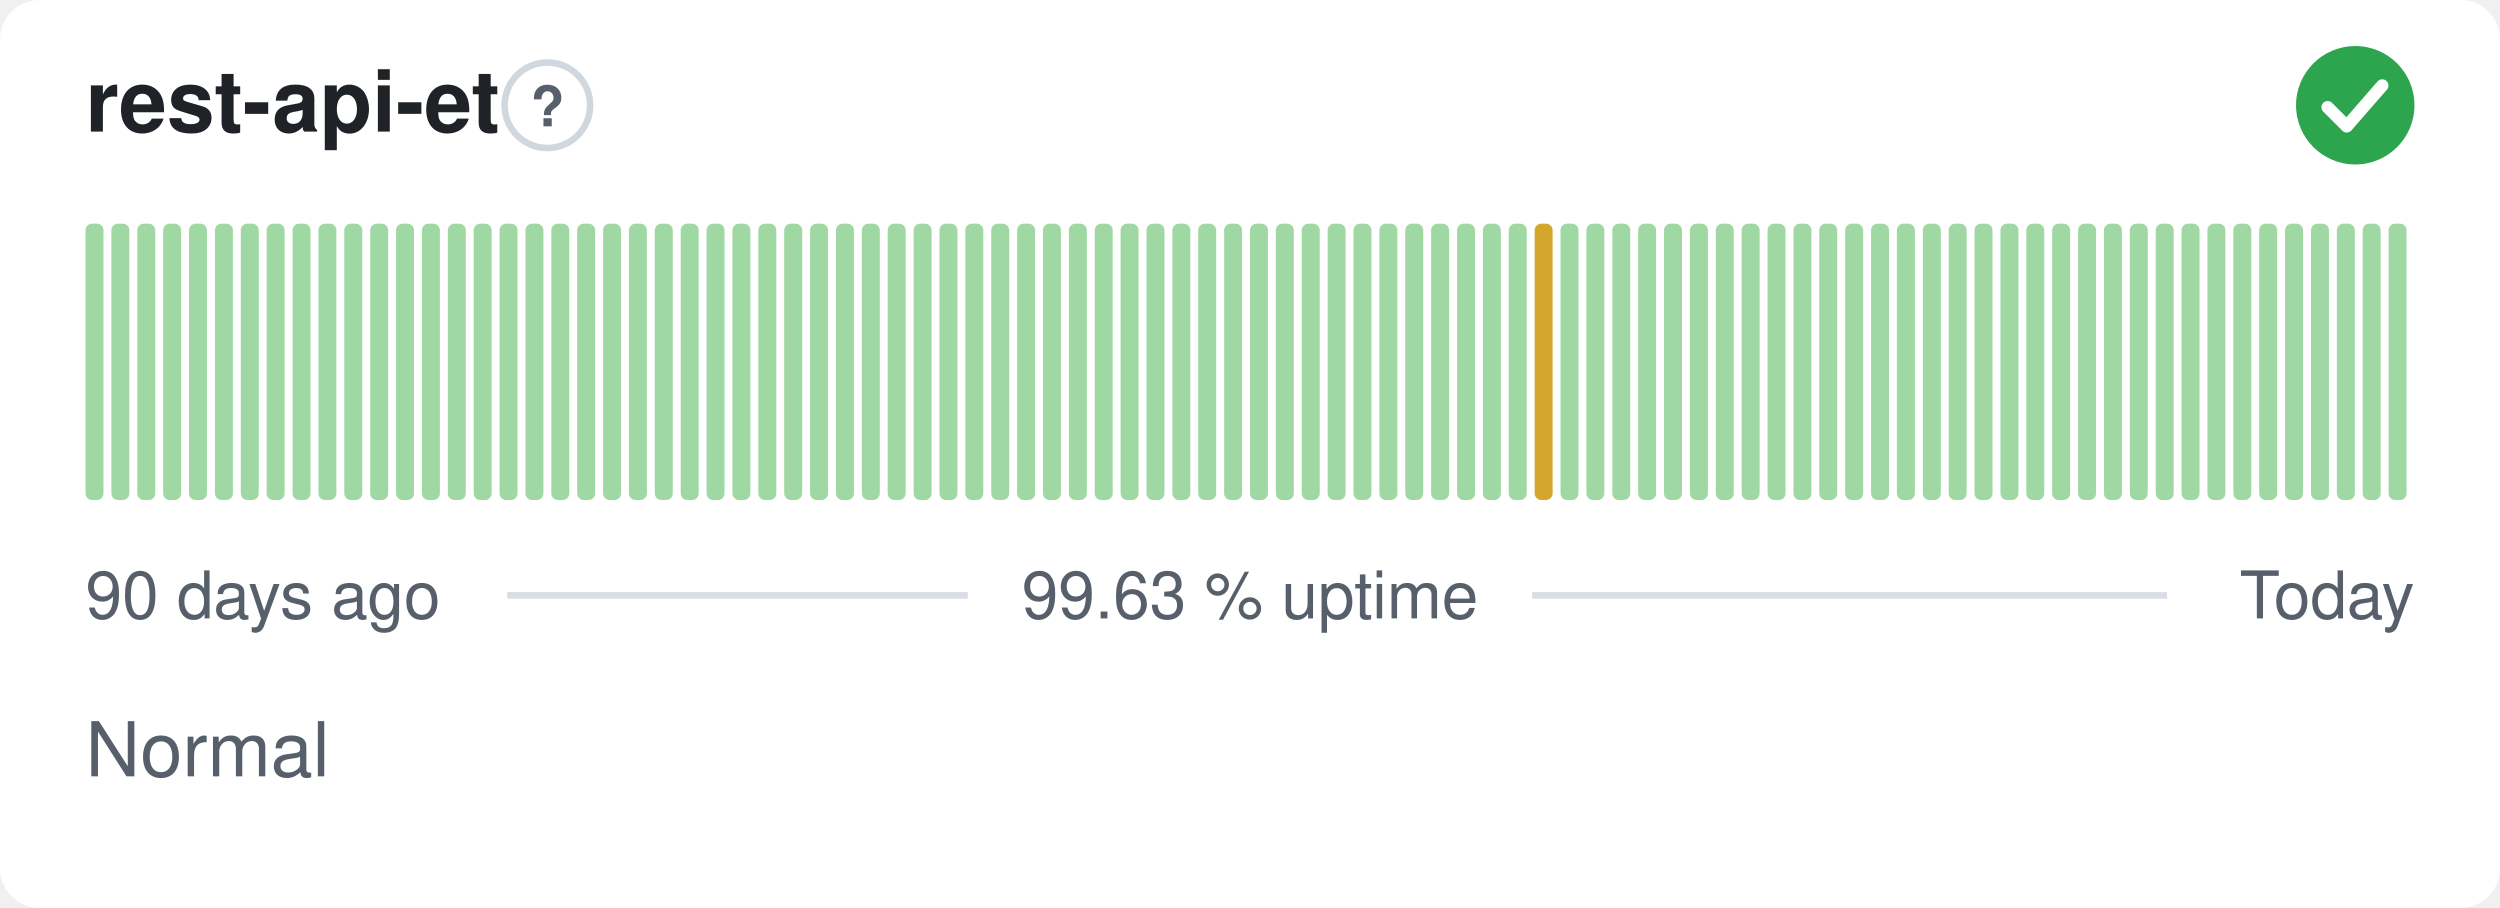
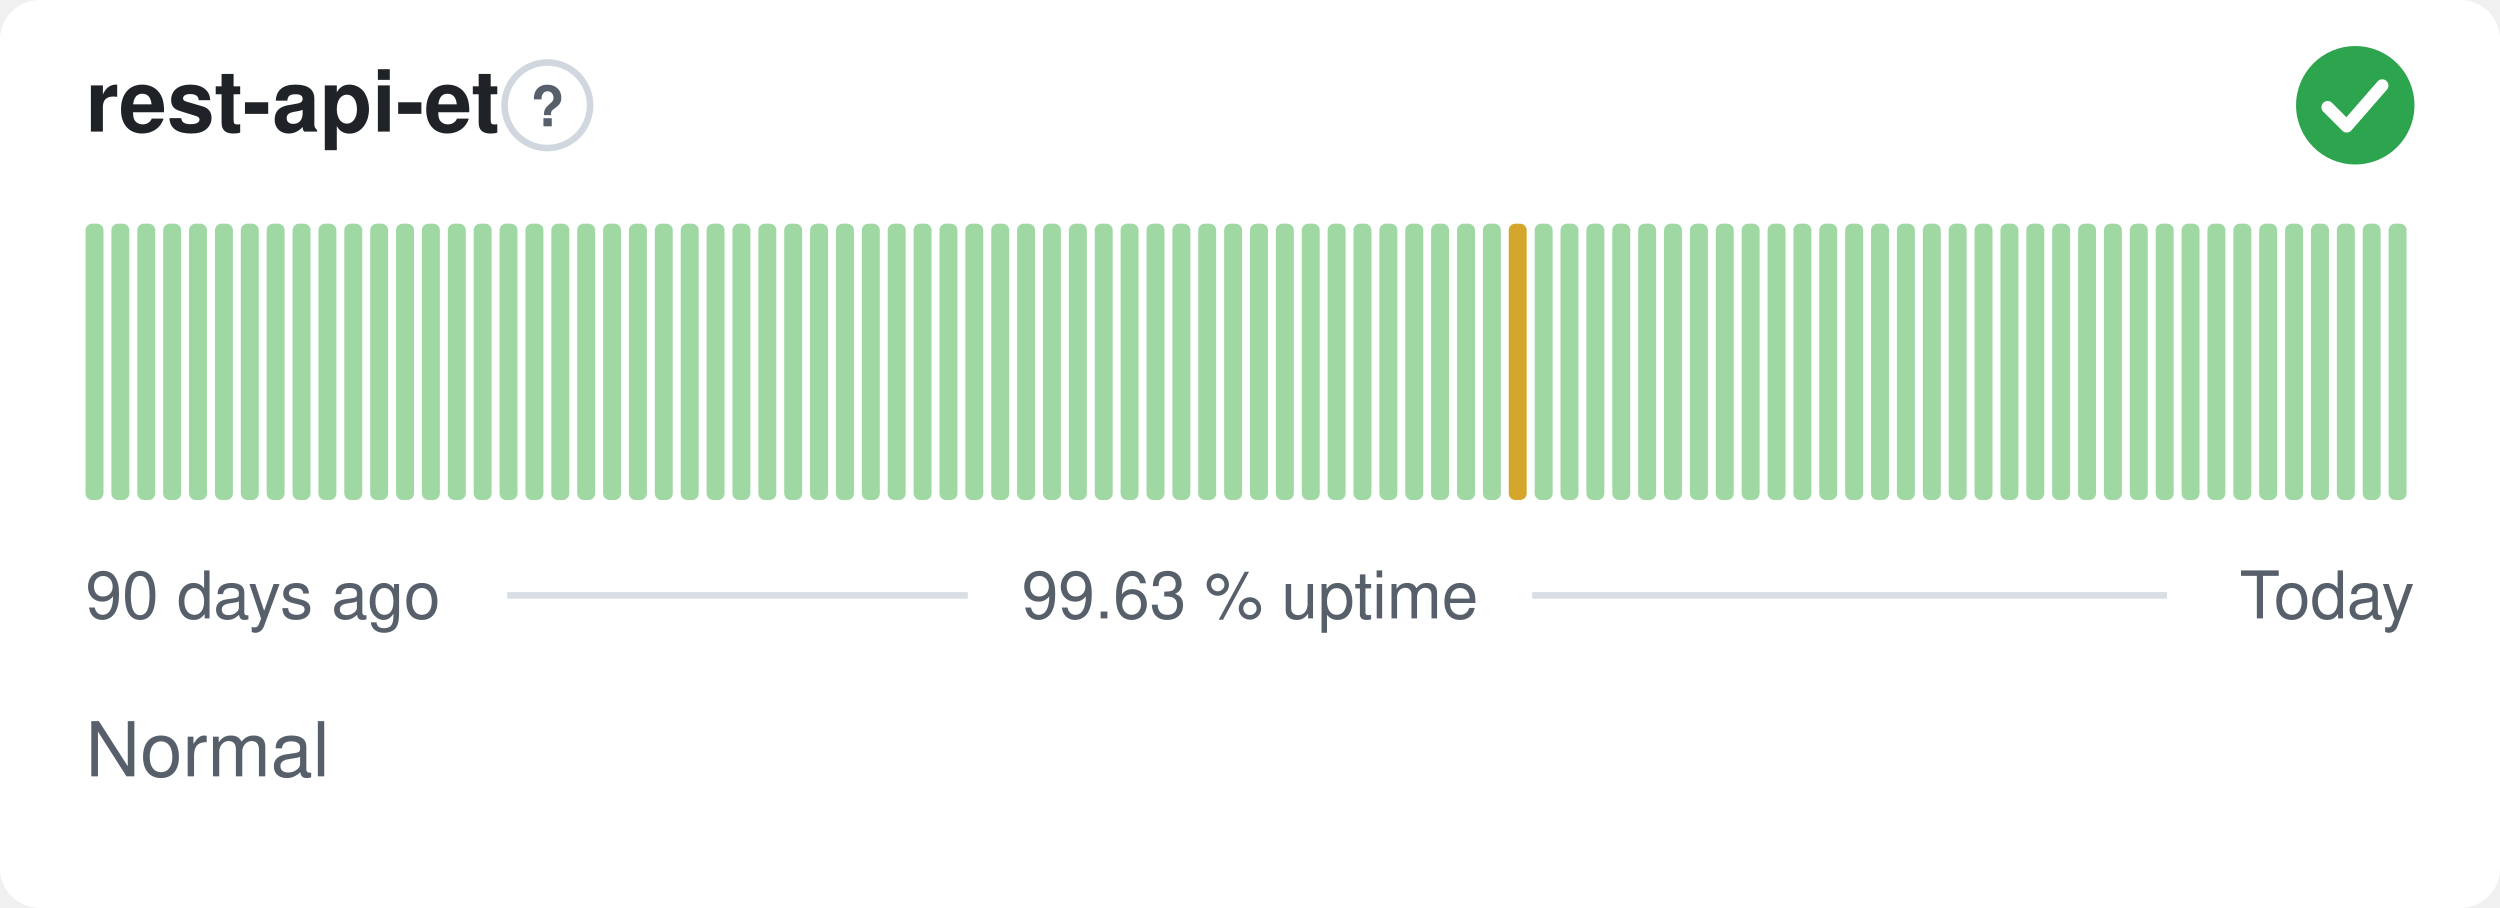
<svg xmlns="http://www.w3.org/2000/svg" width="380" height="138" viewBox="0 0 380 138" role="img" aria-label="rest-api-et: Normal, 99.63 % uptime over the last 90 days" font-family="-apple-system,BlinkMacSystemFont,'Segoe UI',Helvetica,Arial,sans-serif">
  <style>
    @media (prefers-color-scheme: dark) {
      .bg { fill: #0d1117 }
      .title { fill: #e6edf3 }
      .muted { fill: #8b949e }
      .hint { stroke: #30363d }
      .rule { stroke: #30363d }
      .nodata { fill: #21262d }
    }
  </style>
  <rect class="bg" width="380" height="138" rx="6" fill="#ffffff" />
  <text class="title" x="13" y="20" font-size="13" font-weight="600" fill="#1f2328">rest-api-et</text>
  <circle class="hint" cx="83.2" cy="16" r="6.5" fill="none" stroke="#d0d7de" stroke-width="1" />
  <text class="muted" x="83.2" y="19.2" text-anchor="middle" font-size="8.5" font-weight="700" fill="#57606a">?</text>
  <circle cx="358" cy="16" r="9" fill="#2da44e" />
  <path d="M353.80 16.30l2.90 2.90 5.40 -6.20" fill="none" stroke="#fff" stroke-width="1.89" stroke-linecap="round" stroke-linejoin="round" />
  <rect x="13.00" y="34.00" width="2.73" height="42.00" rx="1" fill="#9fd8a3" />
  <rect x="16.93" y="34.00" width="2.73" height="42.00" rx="1" fill="#9fd8a3" />
  <rect x="20.87" y="34.00" width="2.73" height="42.00" rx="1" fill="#9fd8a3" />
  <rect x="24.80" y="34.00" width="2.73" height="42.00" rx="1" fill="#9fd8a3" />
  <rect x="28.73" y="34.00" width="2.73" height="42.00" rx="1" fill="#9fd8a3" />
  <rect x="32.67" y="34.00" width="2.73" height="42.00" rx="1" fill="#9fd8a3" />
  <rect x="36.60" y="34.00" width="2.73" height="42.00" rx="1" fill="#9fd8a3" />
  <rect x="40.53" y="34.00" width="2.73" height="42.00" rx="1" fill="#9fd8a3" />
  <rect x="44.47" y="34.00" width="2.73" height="42.00" rx="1" fill="#9fd8a3" />
  <rect x="48.40" y="34.00" width="2.73" height="42.00" rx="1" fill="#9fd8a3" />
  <rect x="52.33" y="34.00" width="2.73" height="42.00" rx="1" fill="#9fd8a3" />
  <rect x="56.27" y="34.00" width="2.73" height="42.00" rx="1" fill="#9fd8a3" />
  <rect x="60.20" y="34.00" width="2.73" height="42.00" rx="1" fill="#9fd8a3" />
  <rect x="64.13" y="34.00" width="2.73" height="42.00" rx="1" fill="#9fd8a3" />
  <rect x="68.07" y="34.00" width="2.73" height="42.00" rx="1" fill="#9fd8a3" />
  <rect x="72.00" y="34.00" width="2.73" height="42.00" rx="1" fill="#9fd8a3" />
  <rect x="75.93" y="34.00" width="2.73" height="42.00" rx="1" fill="#9fd8a3" />
  <rect x="79.87" y="34.00" width="2.73" height="42.00" rx="1" fill="#9fd8a3" />
  <rect x="83.80" y="34.00" width="2.73" height="42.00" rx="1" fill="#9fd8a3" />
  <rect x="87.73" y="34.00" width="2.73" height="42.00" rx="1" fill="#9fd8a3" />
  <rect x="91.67" y="34.00" width="2.73" height="42.00" rx="1" fill="#9fd8a3" />
  <rect x="95.60" y="34.00" width="2.73" height="42.00" rx="1" fill="#9fd8a3" />
  <rect x="99.53" y="34.00" width="2.73" height="42.00" rx="1" fill="#9fd8a3" />
  <rect x="103.47" y="34.00" width="2.73" height="42.00" rx="1" fill="#9fd8a3" />
  <rect x="107.40" y="34.00" width="2.73" height="42.00" rx="1" fill="#9fd8a3" />
  <rect x="111.33" y="34.00" width="2.73" height="42.00" rx="1" fill="#9fd8a3" />
  <rect x="115.27" y="34.00" width="2.73" height="42.00" rx="1" fill="#9fd8a3" />
  <rect x="119.20" y="34.00" width="2.73" height="42.00" rx="1" fill="#9fd8a3" />
  <rect x="123.13" y="34.00" width="2.73" height="42.00" rx="1" fill="#9fd8a3" />
  <rect x="127.07" y="34.00" width="2.73" height="42.00" rx="1" fill="#9fd8a3" />
  <rect x="131.00" y="34.00" width="2.73" height="42.00" rx="1" fill="#9fd8a3" />
  <rect x="134.93" y="34.00" width="2.73" height="42.00" rx="1" fill="#9fd8a3" />
  <rect x="138.87" y="34.00" width="2.73" height="42.00" rx="1" fill="#9fd8a3" />
  <rect x="142.80" y="34.00" width="2.73" height="42.00" rx="1" fill="#9fd8a3" />
  <rect x="146.73" y="34.00" width="2.73" height="42.00" rx="1" fill="#9fd8a3" />
  <rect x="150.67" y="34.00" width="2.73" height="42.00" rx="1" fill="#9fd8a3" />
  <rect x="154.60" y="34.00" width="2.73" height="42.00" rx="1" fill="#9fd8a3" />
  <rect x="158.53" y="34.00" width="2.73" height="42.00" rx="1" fill="#9fd8a3" />
  <rect x="162.47" y="34.00" width="2.73" height="42.00" rx="1" fill="#9fd8a3" />
  <rect x="166.40" y="34.00" width="2.73" height="42.00" rx="1" fill="#9fd8a3" />
  <rect x="170.33" y="34.00" width="2.73" height="42.00" rx="1" fill="#9fd8a3" />
  <rect x="174.27" y="34.00" width="2.73" height="42.00" rx="1" fill="#9fd8a3" />
  <rect x="178.20" y="34.00" width="2.73" height="42.00" rx="1" fill="#9fd8a3" />
  <rect x="182.13" y="34.00" width="2.73" height="42.00" rx="1" fill="#9fd8a3" />
  <rect x="186.07" y="34.00" width="2.73" height="42.00" rx="1" fill="#9fd8a3" />
  <rect x="190.00" y="34.00" width="2.73" height="42.00" rx="1" fill="#9fd8a3" />
  <rect x="193.93" y="34.00" width="2.73" height="42.00" rx="1" fill="#9fd8a3" />
  <rect x="197.87" y="34.00" width="2.73" height="42.00" rx="1" fill="#9fd8a3" />
  <rect x="201.80" y="34.00" width="2.73" height="42.00" rx="1" fill="#9fd8a3" />
  <rect x="205.73" y="34.00" width="2.73" height="42.00" rx="1" fill="#9fd8a3" />
  <rect x="209.67" y="34.00" width="2.73" height="42.00" rx="1" fill="#9fd8a3" />
  <rect x="213.60" y="34.00" width="2.73" height="42.00" rx="1" fill="#9fd8a3" />
  <rect x="217.53" y="34.00" width="2.73" height="42.00" rx="1" fill="#9fd8a3" />
  <rect x="221.47" y="34.00" width="2.73" height="42.00" rx="1" fill="#9fd8a3" />
  <rect x="225.40" y="34.00" width="2.73" height="42.00" rx="1" fill="#9fd8a3" />
-   <rect x="229.33" y="34.00" width="2.73" height="42.00" rx="1" fill="#9fd8a3" />
-   <rect x="233.27" y="34.00" width="2.73" height="42.00" rx="1" fill="#d4a72c" />
+   <rect x="229.33" y="34.00" width="2.73" height="42.00" rx="1" fill="#d4a72c" />
+   <rect x="233.27" y="34.00" width="2.73" height="42.00" rx="1" fill="#9fd8a3" />
  <rect x="237.20" y="34.00" width="2.73" height="42.00" rx="1" fill="#9fd8a3" />
  <rect x="241.13" y="34.00" width="2.73" height="42.00" rx="1" fill="#9fd8a3" />
  <rect x="245.07" y="34.00" width="2.73" height="42.00" rx="1" fill="#9fd8a3" />
  <rect x="249.00" y="34.00" width="2.73" height="42.00" rx="1" fill="#9fd8a3" />
  <rect x="252.93" y="34.00" width="2.73" height="42.00" rx="1" fill="#9fd8a3" />
  <rect x="256.87" y="34.00" width="2.73" height="42.00" rx="1" fill="#9fd8a3" />
  <rect x="260.80" y="34.00" width="2.73" height="42.00" rx="1" fill="#9fd8a3" />
  <rect x="264.73" y="34.00" width="2.73" height="42.00" rx="1" fill="#9fd8a3" />
  <rect x="268.67" y="34.00" width="2.73" height="42.00" rx="1" fill="#9fd8a3" />
  <rect x="272.60" y="34.00" width="2.73" height="42.00" rx="1" fill="#9fd8a3" />
  <rect x="276.53" y="34.00" width="2.73" height="42.00" rx="1" fill="#9fd8a3" />
  <rect x="280.47" y="34.00" width="2.73" height="42.00" rx="1" fill="#9fd8a3" />
  <rect x="284.40" y="34.00" width="2.73" height="42.00" rx="1" fill="#9fd8a3" />
  <rect x="288.33" y="34.00" width="2.73" height="42.00" rx="1" fill="#9fd8a3" />
  <rect x="292.27" y="34.00" width="2.73" height="42.00" rx="1" fill="#9fd8a3" />
  <rect x="296.20" y="34.00" width="2.73" height="42.00" rx="1" fill="#9fd8a3" />
  <rect x="300.13" y="34.00" width="2.73" height="42.00" rx="1" fill="#9fd8a3" />
  <rect x="304.07" y="34.00" width="2.73" height="42.00" rx="1" fill="#9fd8a3" />
  <rect x="308.00" y="34.00" width="2.73" height="42.00" rx="1" fill="#9fd8a3" />
  <rect x="311.93" y="34.00" width="2.73" height="42.00" rx="1" fill="#9fd8a3" />
  <rect x="315.87" y="34.00" width="2.73" height="42.00" rx="1" fill="#9fd8a3" />
  <rect x="319.80" y="34.00" width="2.73" height="42.00" rx="1" fill="#9fd8a3" />
  <rect x="323.73" y="34.00" width="2.73" height="42.00" rx="1" fill="#9fd8a3" />
  <rect x="327.67" y="34.00" width="2.73" height="42.00" rx="1" fill="#9fd8a3" />
  <rect x="331.60" y="34.00" width="2.73" height="42.00" rx="1" fill="#9fd8a3" />
  <rect x="335.53" y="34.00" width="2.73" height="42.00" rx="1" fill="#9fd8a3" />
  <rect x="339.47" y="34.00" width="2.73" height="42.00" rx="1" fill="#9fd8a3" />
  <rect x="343.40" y="34.00" width="2.73" height="42.00" rx="1" fill="#9fd8a3" />
  <rect x="347.33" y="34.00" width="2.73" height="42.00" rx="1" fill="#9fd8a3" />
  <rect x="351.27" y="34.00" width="2.73" height="42.00" rx="1" fill="#9fd8a3" />
  <rect x="355.20" y="34.00" width="2.73" height="42.00" rx="1" fill="#9fd8a3" />
  <rect x="359.13" y="34.00" width="2.73" height="42.00" rx="1" fill="#9fd8a3" />
  <rect x="363.07" y="34.00" width="2.73" height="42.00" rx="1" fill="#9fd8a3" />
  <text class="muted" x="13" y="94" font-size="10" fill="#57606a">90 days ago</text>
  <text class="muted" x="190" y="94" text-anchor="middle" font-size="10" fill="#57606a">99.63 % uptime</text>
  <text class="muted" x="367" y="94" text-anchor="end" font-size="10" fill="#57606a">Today</text>
  <line class="rule" x1="77.1" y1="90.5" x2="147.1" y2="90.5" stroke="#d8dee4" stroke-width="1" />
  <line class="rule" x1="232.9" y1="90.5" x2="329.4" y2="90.5" stroke="#d8dee4" stroke-width="1" />
  <text class="muted" x="13" y="118" font-size="11.5" fill="#57606a">Normal</text>
</svg>
